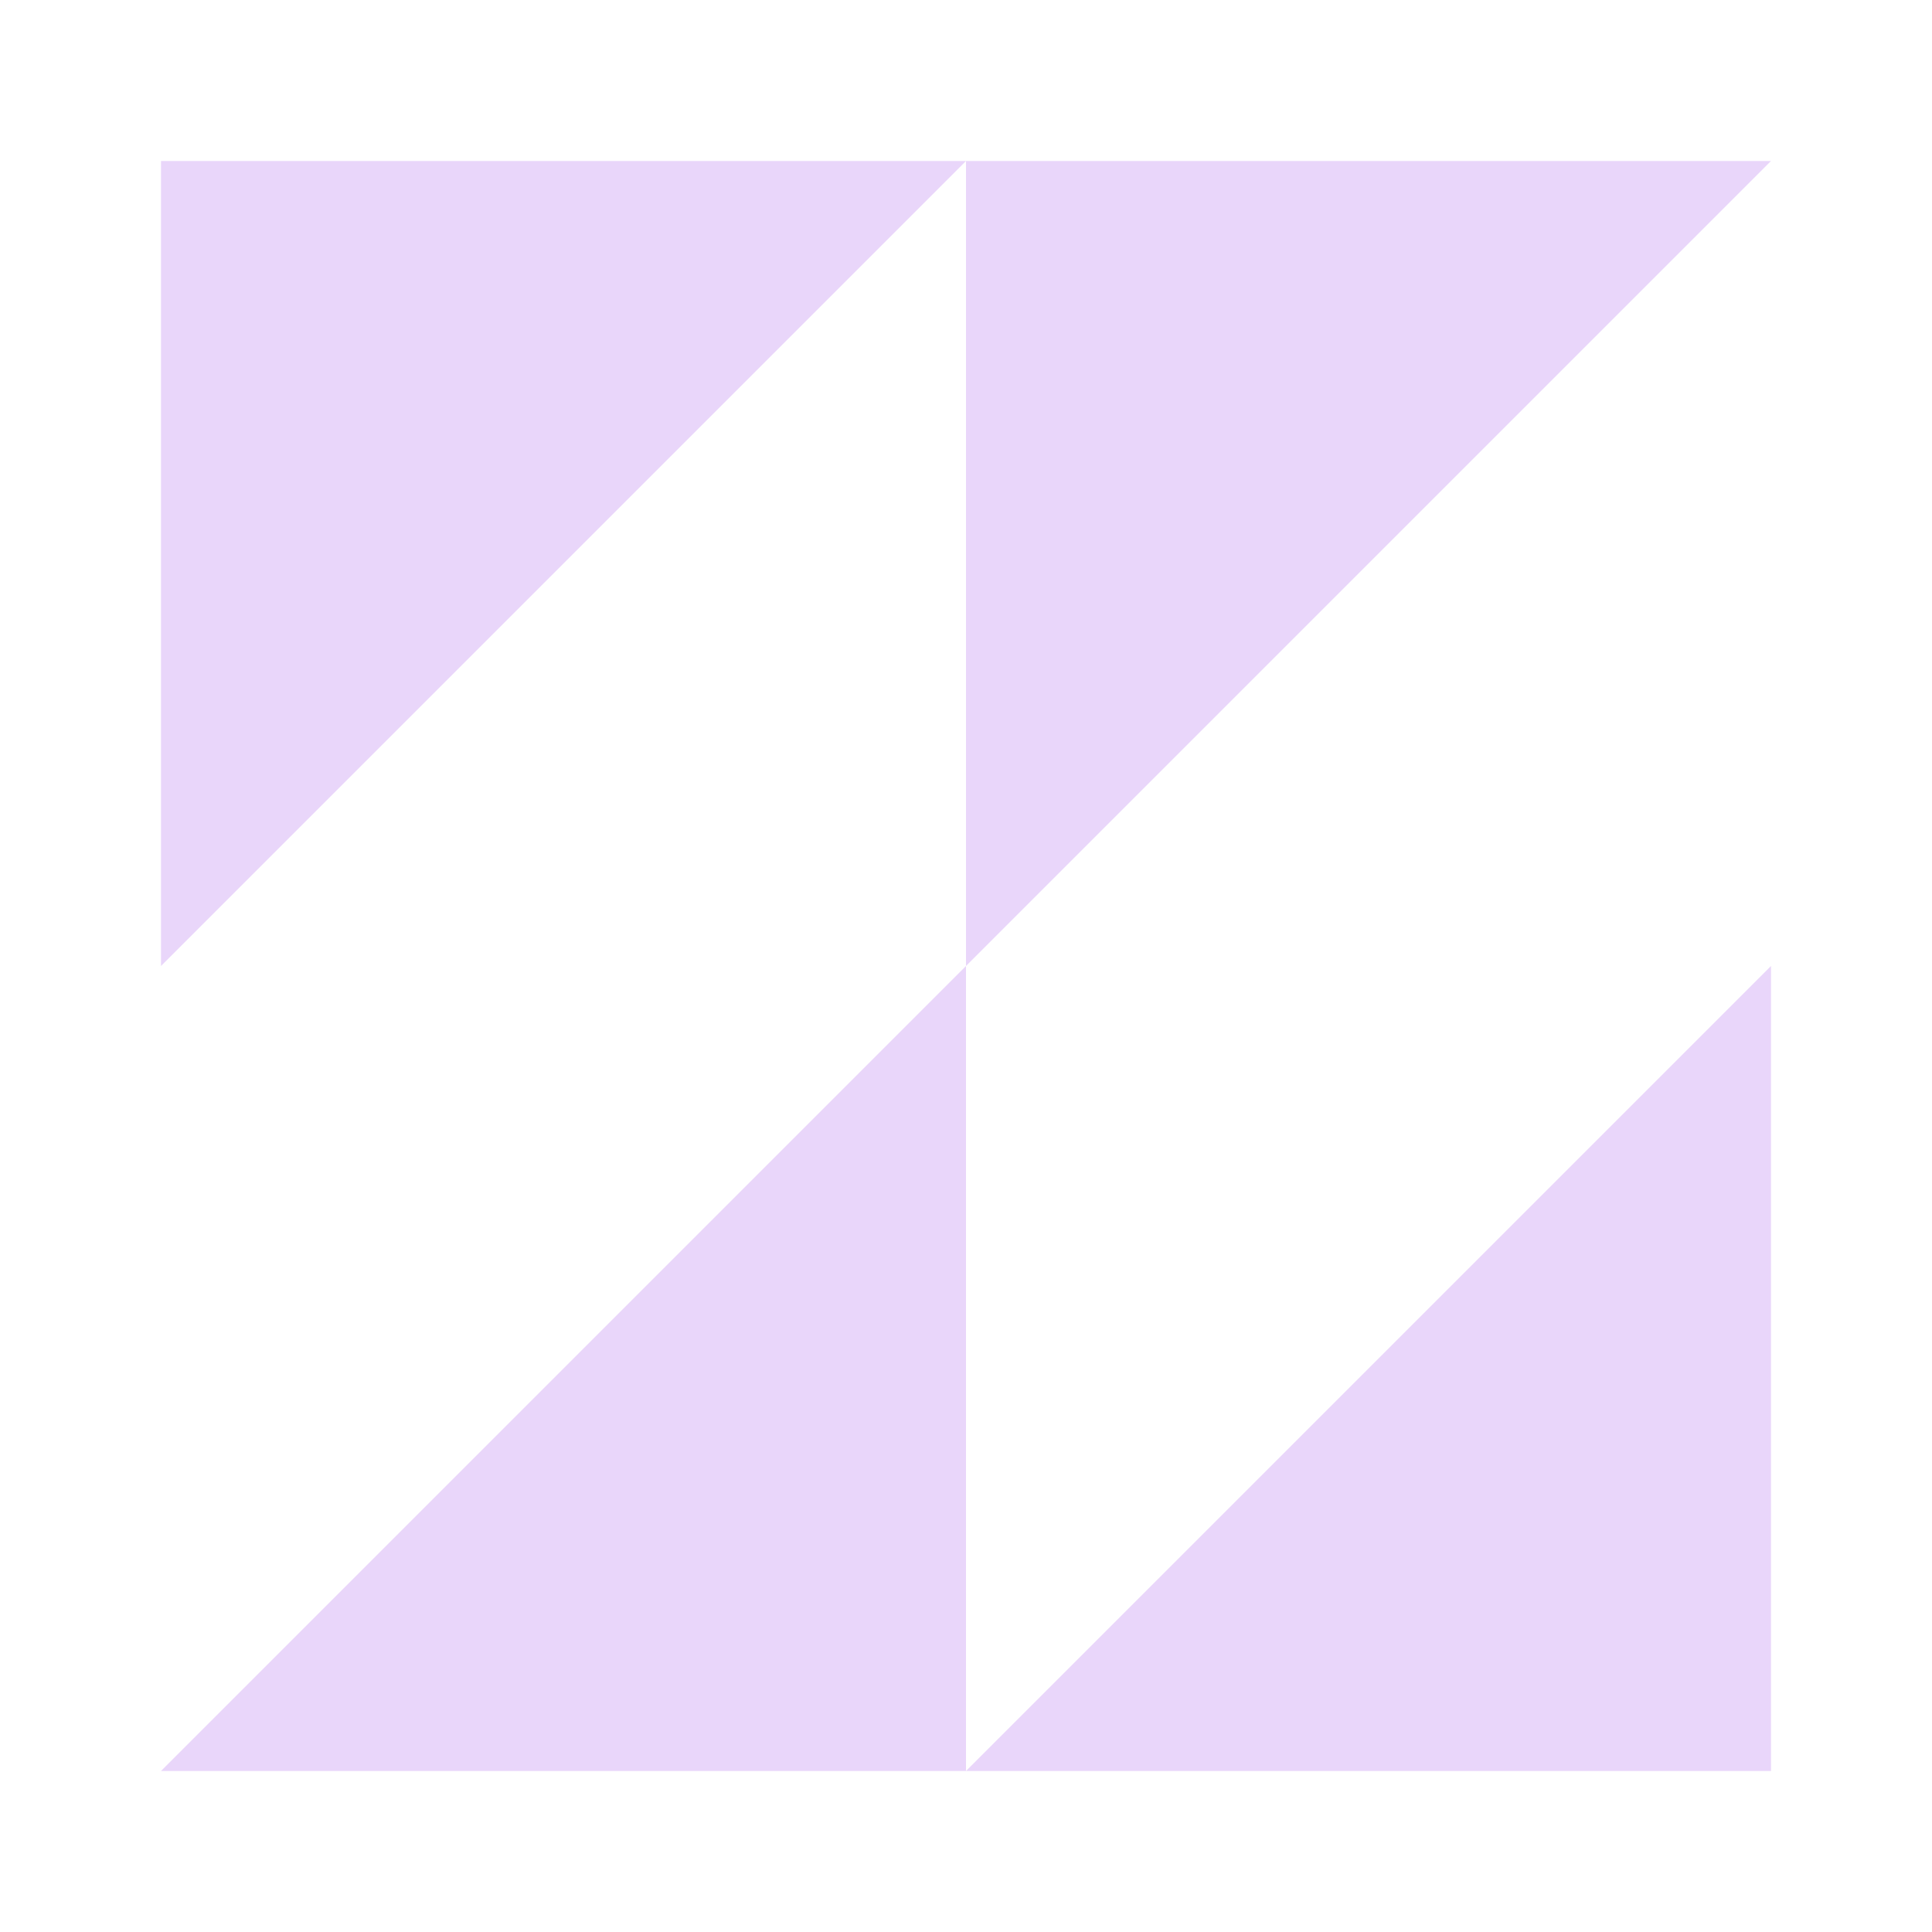
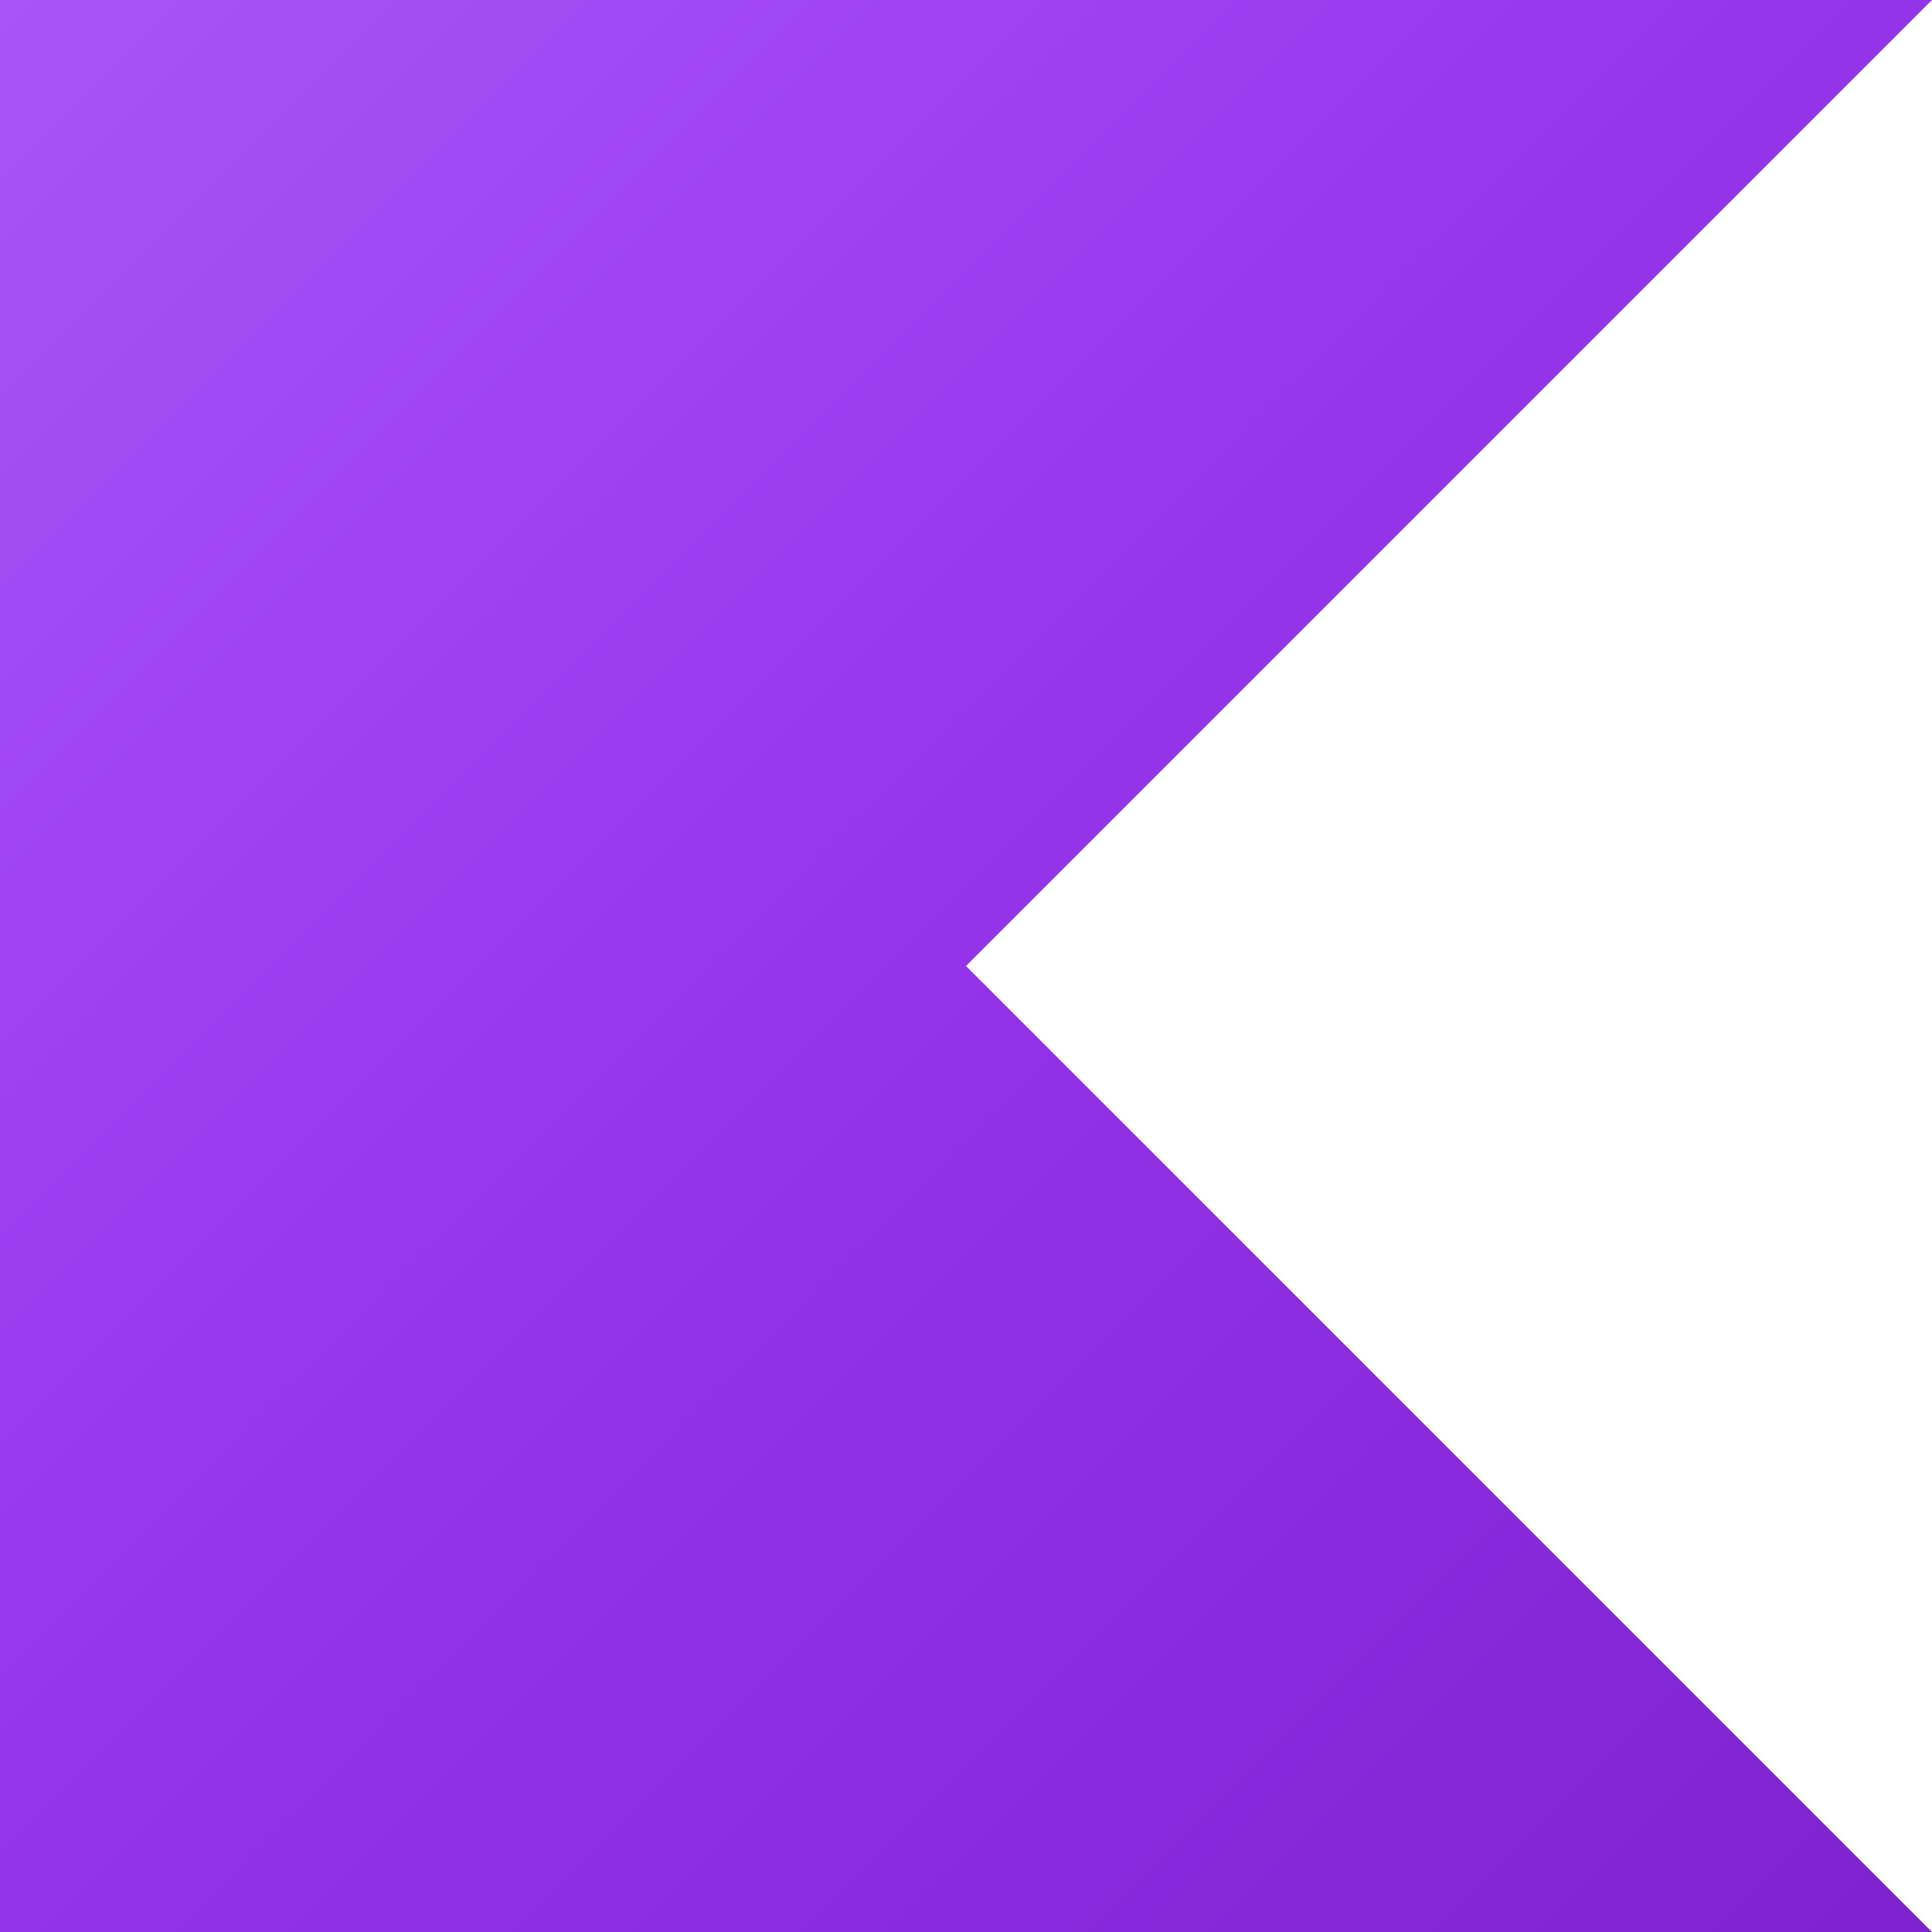
<svg xmlns="http://www.w3.org/2000/svg" viewBox="0 0 24 24">
-   <path fill="rgba(147, 51, 234, 0.2)" d="M2 2h10L2 12zm10 0h10L2 22h10l10-10v10H12" />
+   <defs>
+     <linearGradient id="kotlinGradient" x1="0%" y1="0%" x2="100%" y2="100%">
+       <stop offset="0%" style="stop-color:#A855F7" />
+       <stop offset="50%" style="stop-color:#9333EA" />
+       <stop offset="100%" style="stop-color:#7E22CE" />
+     </linearGradient>
+   </defs>
+   <path fill="url(#kotlinGradient)" d="M24 24H0V0h24L12 12z" />
</svg>
